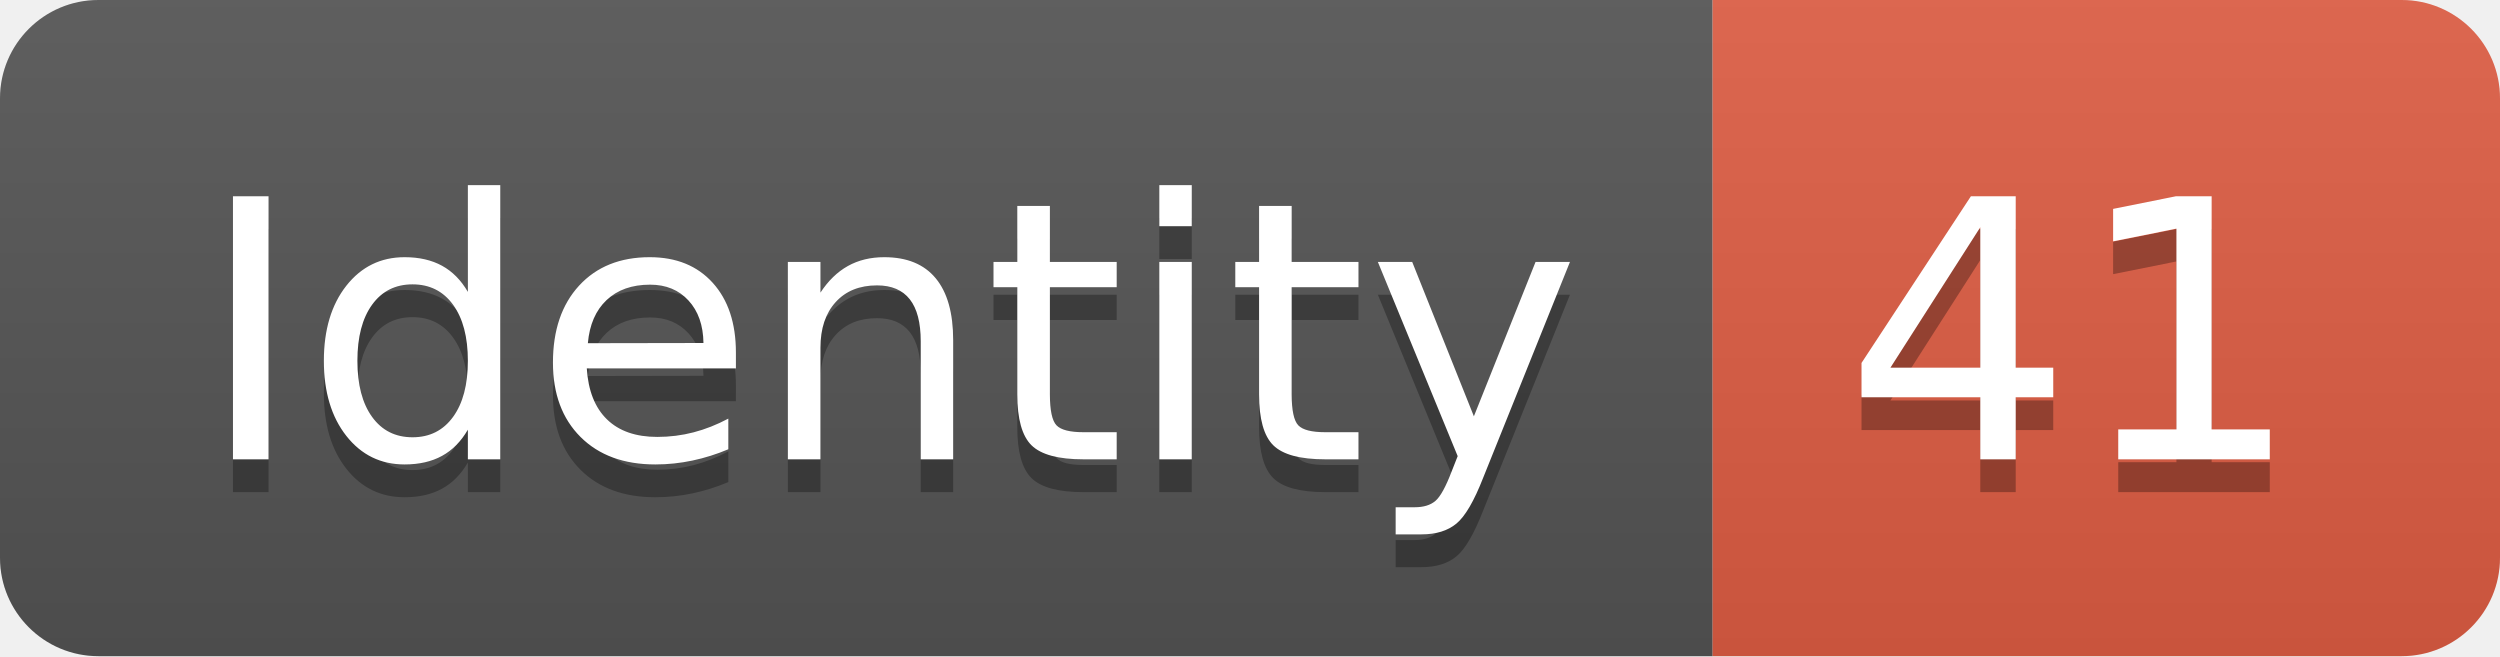
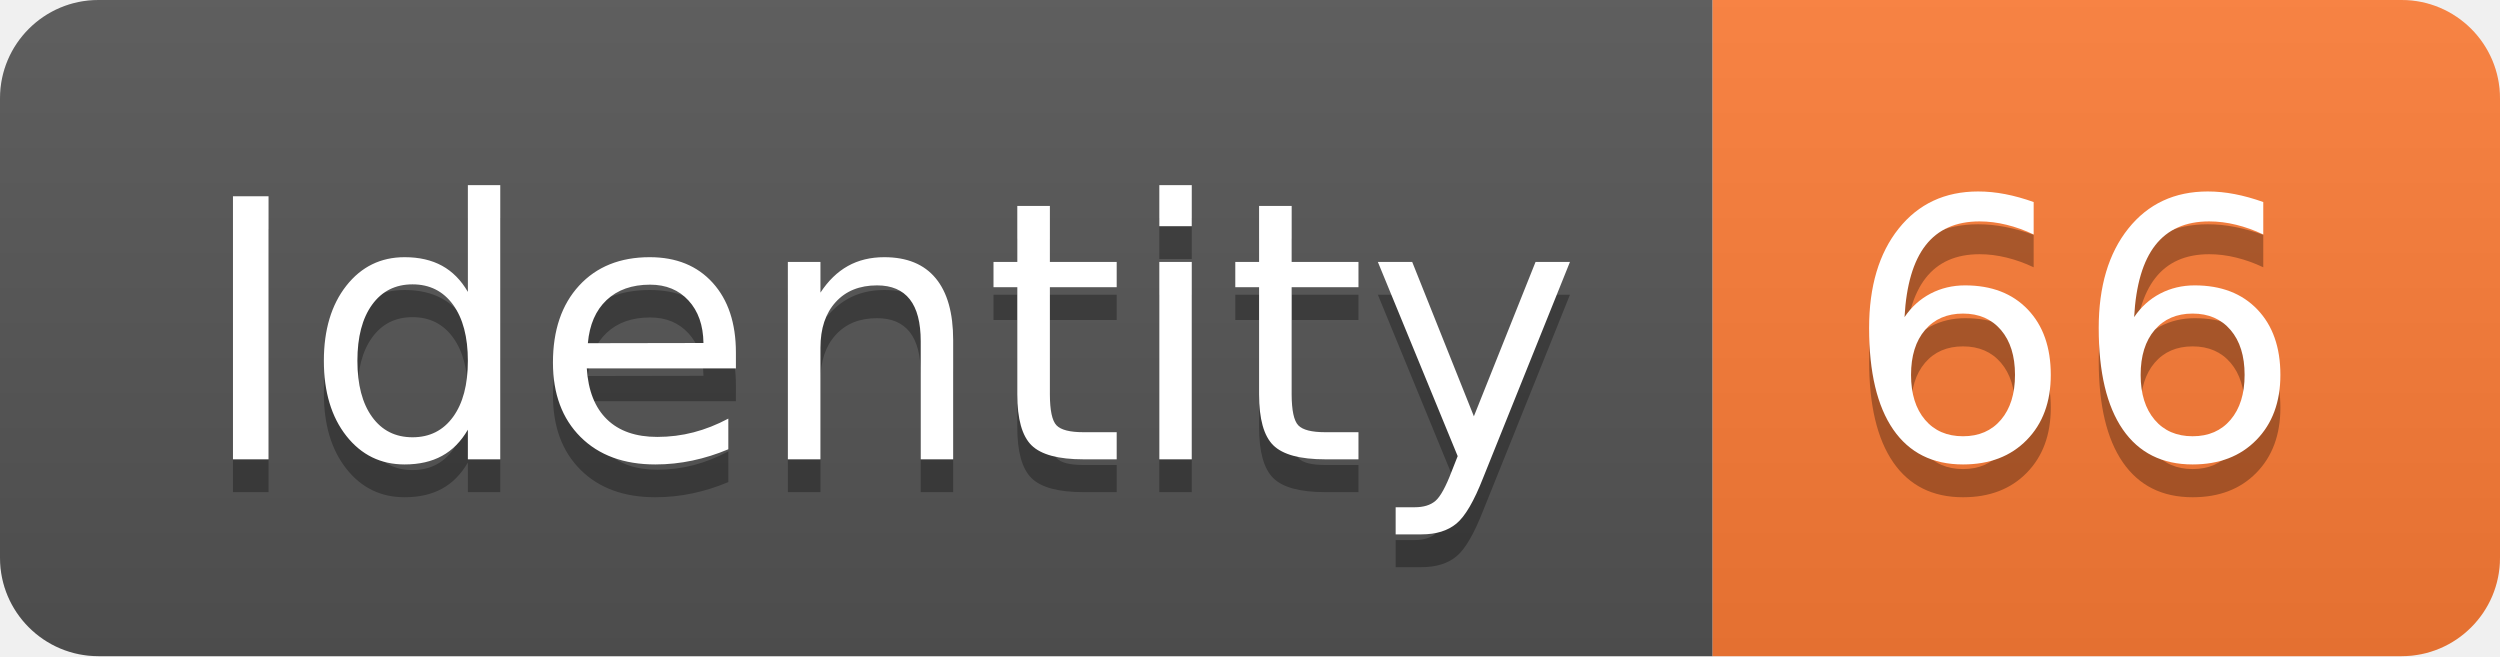
<svg xmlns="http://www.w3.org/2000/svg" width="76.2" height="20">
  <linearGradient id="smooth" x2="0" y2="100%">
    <stop offset="0" stop-color="#bbb" stop-opacity=".1" />
    <stop offset="1" stop-opacity=".1" />
  </linearGradient>
  <clipPath id="round">
    <rect width="76.2" height="20" rx="3" fill="#fff" />
  </clipPath>
  <g clip-path="url(#round)">
    <rect width="52.2" height="20" fill="#555" />
-     <rect x="52.2" width="24.0" height="20" fill="#e05d44" />
+     <rect x="52.2" width="24.0" height="20" fill="#fe7d37" />
    <rect width="76.2" height="20" fill="url(#smooth)" />
  </g>
  <g fill="#fff" text-anchor="middle" font-family="DejaVu Sans,Verdana,Geneva,sans-serif" font-size="110">
    <text x="271.0" y="150" fill="#010101" fill-opacity=".3" transform="scale(0.1)" textLength="422.0" lengthAdjust="spacing">Identity</text>
    <text x="271.0" y="140" transform="scale(0.1)" textLength="422.0" lengthAdjust="spacing">Identity</text>
-     <text x="632.0" y="150" fill="#010101" fill-opacity=".3" transform="scale(0.1)" textLength="140.0" lengthAdjust="spacing">41</text>
-     <text x="632.0" y="140" transform="scale(0.1)" textLength="140.0" lengthAdjust="spacing">41</text>
+     <text x="632.0" y="150" fill="#010101" fill-opacity=".3" transform="scale(0.1)" textLength="140.0" lengthAdjust="spacing">66</text>
+     <text x="632.0" y="140" transform="scale(0.1)" textLength="140.0" lengthAdjust="spacing">66</text>
  </g>
</svg>
